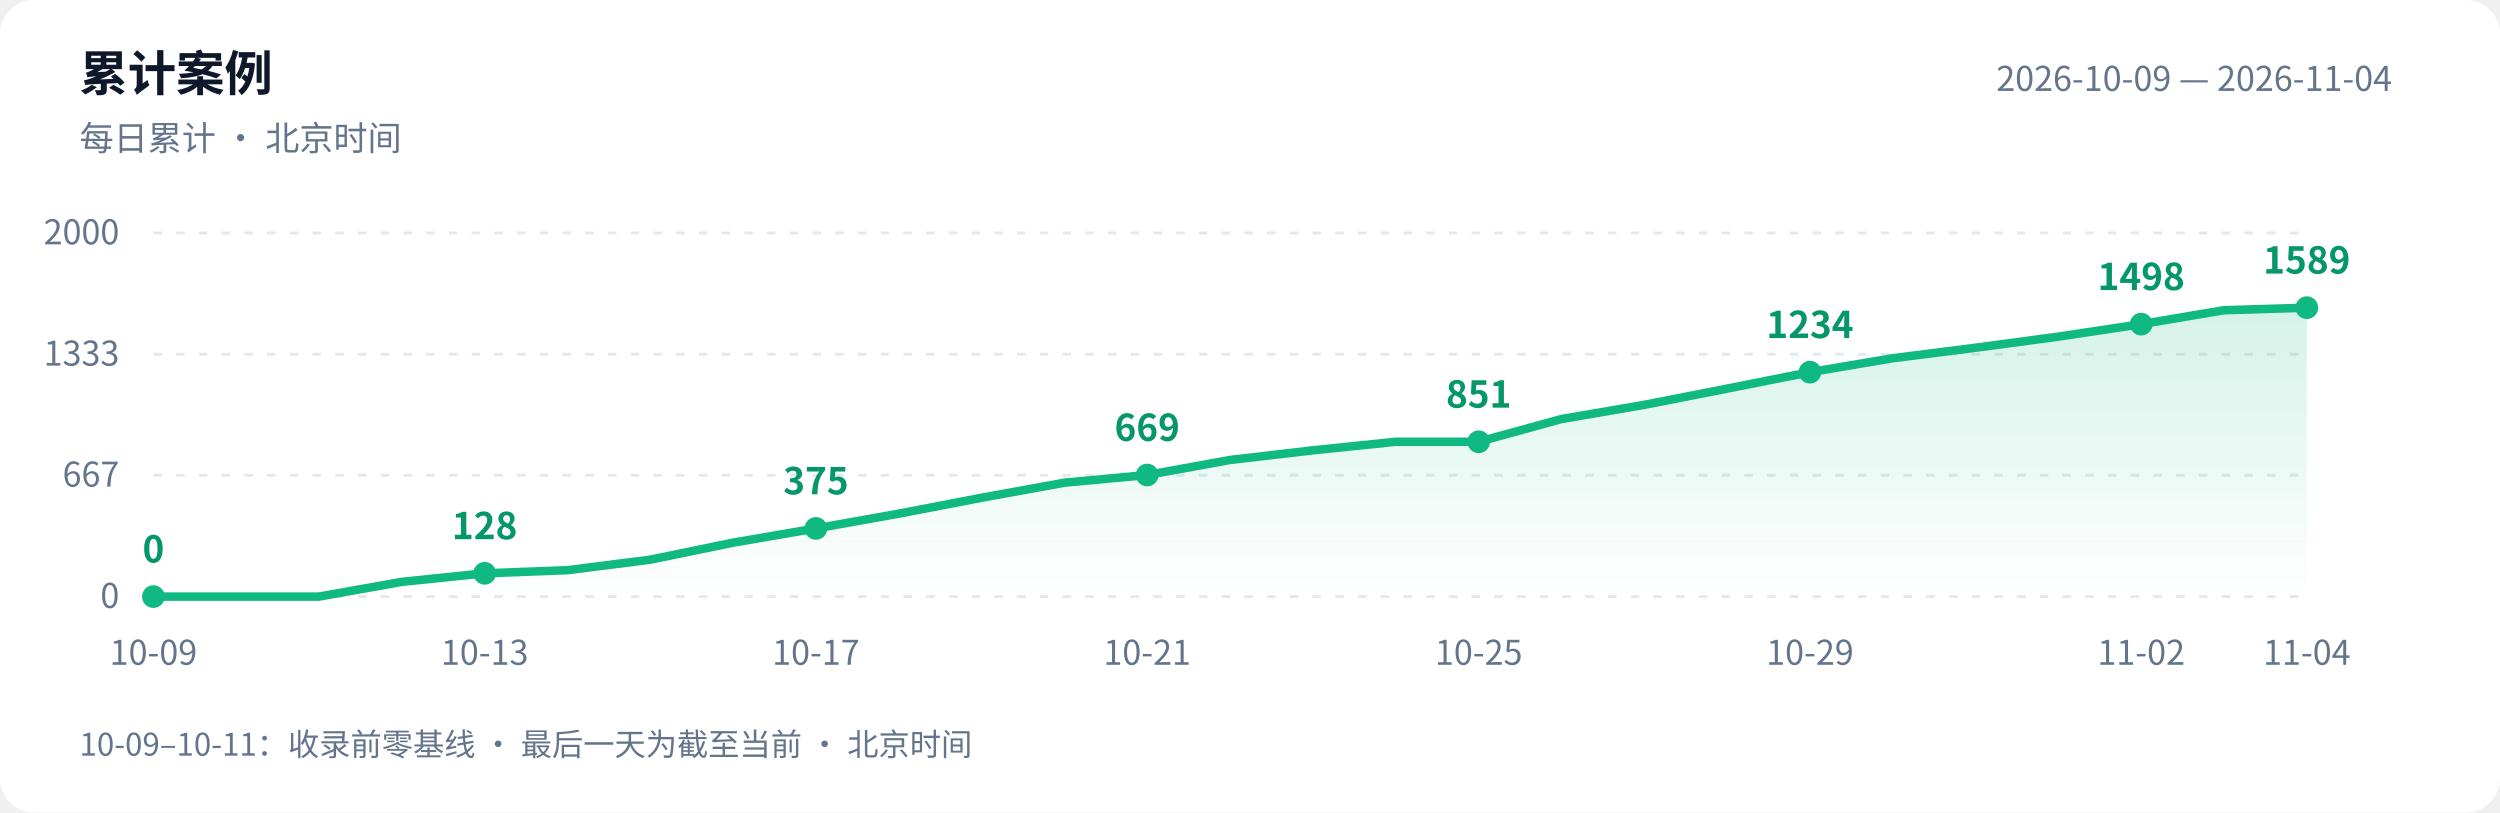
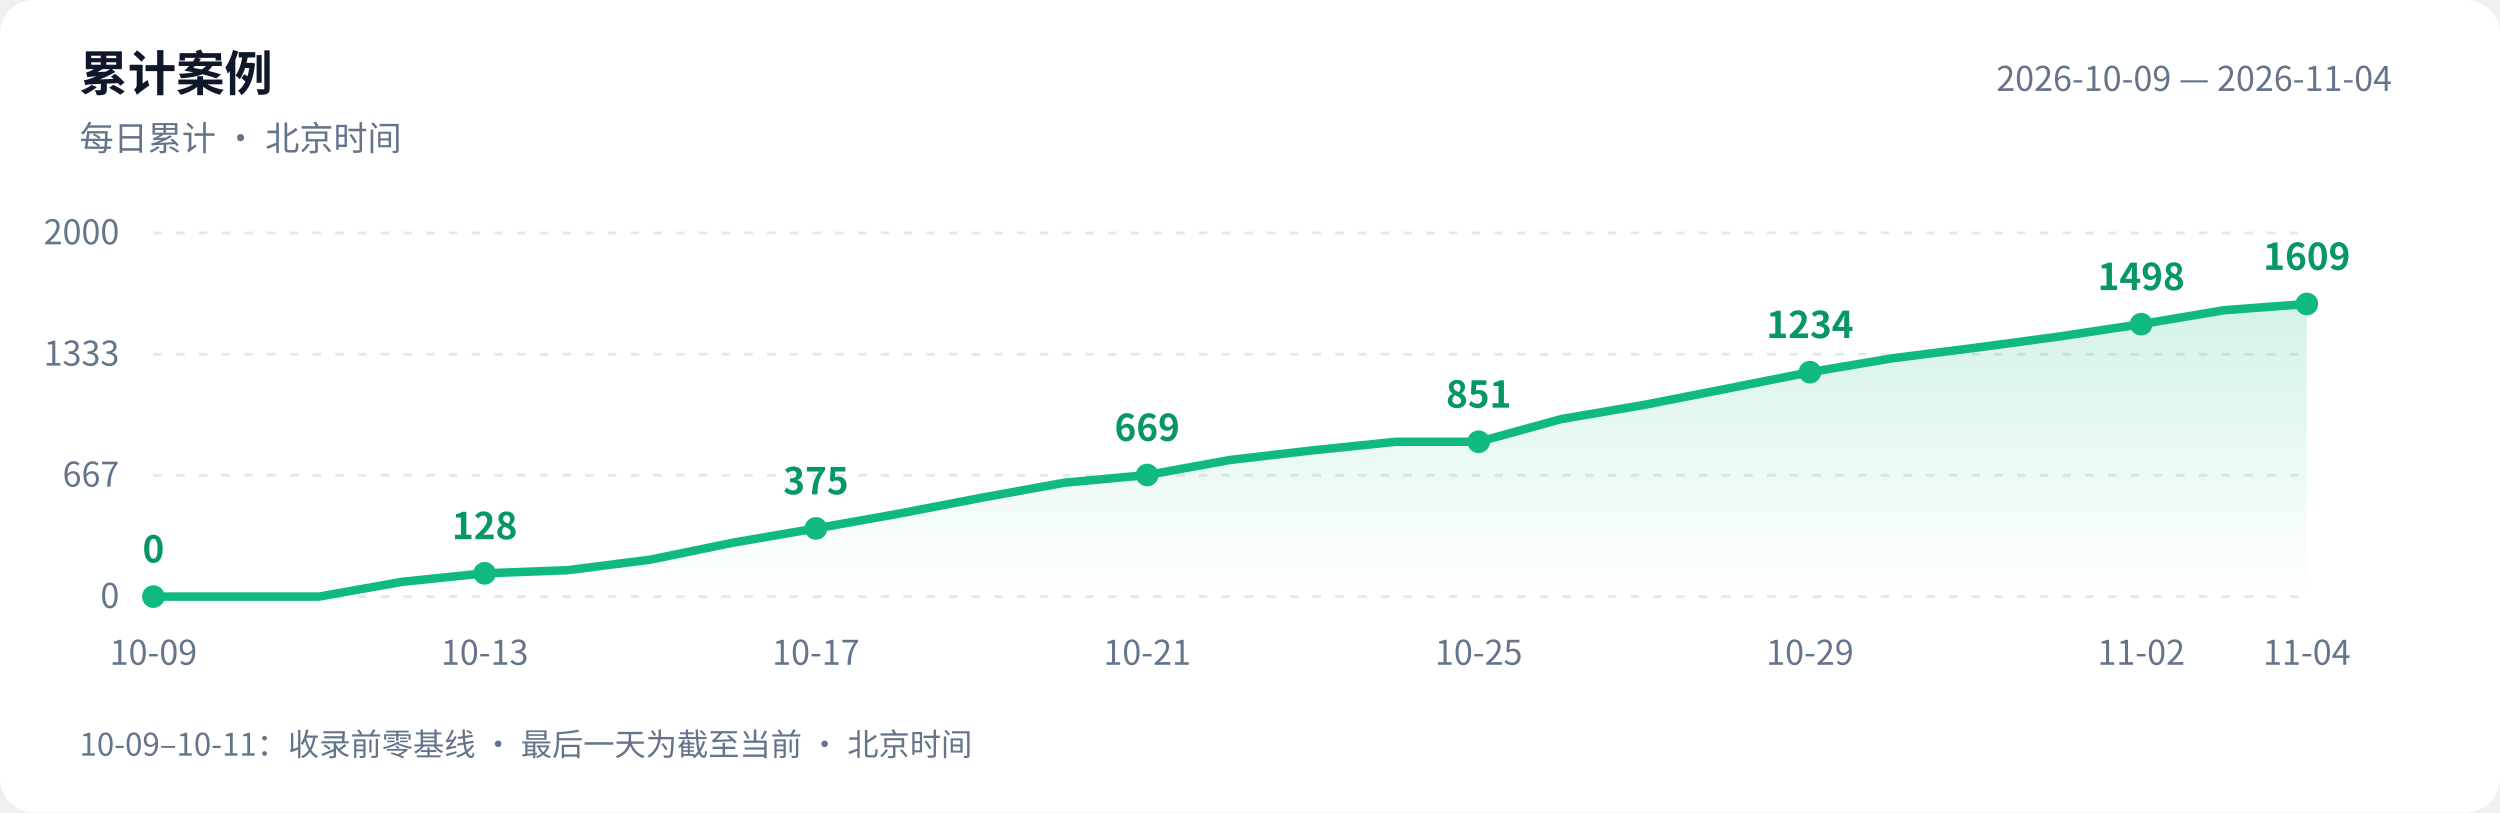
<svg xmlns="http://www.w3.org/2000/svg" width="880" height="286" viewBox="0 0 880 286" role="img" aria-labelledby="title desc">
  <defs>
    <linearGradient id="area" x1="0" y1="0" x2="0" y2="1">
      <stop offset="0" stop-color="#10b981" stop-opacity=".18" />
      <stop offset="1" stop-color="#10b981" stop-opacity="0" />
    </linearGradient>
  </defs>
  <style>text{font-family:-apple-system,BlinkMacSystemFont,"PingFang SC","Microsoft YaHei","WenQuanYi Zen Hei","Segoe UI","Noto Sans CJK SC",sans-serif;fill:#64748b;font-size:12px}.bg{fill:#fff}.heading{fill:#0f172a;font-size:17px;font-weight:600}.grid{stroke:#e2e8f0;stroke-dasharray:3 5}.value{fill:#059669;font-size:13px;font-weight:600}@media(prefers-color-scheme:dark){.bg{fill:#0d1117}text{fill:#8b949e}.heading{fill:#e6edf3}.grid{stroke:#30363d}.value{fill:#34d399}}</style>
  <rect class="bg" width="880" height="286" rx="12" />
  <text class="heading" x="28" y="32">累计案例</text>
  <text x="28" y="53">每日累计 · 北京时间</text>
  <text x="842" y="32" text-anchor="end">2026-10-09 — 2026-11-04</text>
  <path class="grid" d="M 54 210.0 H 812" />
  <text x="42" y="214.0" text-anchor="end">0</text>
  <path class="grid" d="M 54 167.3 H 812" />
  <text x="42" y="171.3" text-anchor="end">667</text>
  <path class="grid" d="M 54 124.7 H 812" />
  <text x="42" y="128.7" text-anchor="end">1333</text>
  <path class="grid" d="M 54 82.0 H 812" />
  <text x="42" y="86.0" text-anchor="end">2000</text>
-   <path d="M 54 210 L 54.0 210.0 L 83.2 210.0 L 112.3 210.0 L 141.5 204.8 L 170.6 201.8 L 199.8 200.7 L 228.9 197.0 L 258.1 191.0 L 287.2 186.0 L 316.4 180.8 L 345.5 175.2 L 374.7 169.9 L 403.8 167.2 L 433.0 161.9 L 462.2 158.5 L 491.3 155.5 L 520.5 155.5 L 549.6 147.5 L 578.8 142.5 L 607.9 136.8 L 637.1 131.0 L 666.2 126.1 L 695.4 122.4 L 724.5 118.5 L 753.7 114.1 L 782.8 109.2 L 812.0 108.3 L 812.0 210 Z" fill="url(#area)" />
-   <polyline points="54.0,210.0 83.2,210.0 112.3,210.0 141.5,204.8 170.6,201.8 199.8,200.7 228.9,197.0 258.1,191.0 287.2,186.0 316.4,180.8 345.5,175.2 374.7,169.9 403.8,167.2 433.0,161.9 462.2,158.5 491.3,155.5 520.5,155.5 549.6,147.5 578.8,142.5 607.9,136.8 637.1,131.0 666.2,126.1 695.4,122.4 724.5,118.5 753.7,114.1 782.8,109.2 812.0,108.3" fill="none" stroke="#10b981" stroke-width="3" stroke-linejoin="round" stroke-linecap="round" />
+   <path d="M 54 210 L 54.0 210.0 L 83.2 210.0 L 112.3 210.0 L 141.5 204.8 L 170.6 201.8 L 199.8 200.7 L 228.9 197.0 L 258.1 191.0 L 287.2 186.0 L 316.4 180.8 L 345.5 175.2 L 374.7 169.9 L 403.8 167.2 L 433.0 161.9 L 462.2 158.5 L 491.3 155.5 L 520.5 155.5 L 549.6 147.5 L 578.8 142.5 L 607.9 136.8 L 637.1 131.0 L 666.2 126.1 L 695.4 122.4 L 724.5 118.5 L 753.7 114.1 L 782.8 109.2 L 812.0 107.0 L 812.0 210 Z" fill="url(#area)" />
+   <polyline points="54.0,210.0 83.2,210.0 112.3,210.0 141.5,204.8 170.6,201.8 199.8,200.7 228.9,197.0 258.1,191.0 287.2,186.0 316.4,180.8 345.5,175.2 374.7,169.9 403.8,167.2 433.0,161.9 462.2,158.5 491.3,155.5 520.5,155.5 549.6,147.5 578.8,142.5 607.9,136.8 637.1,131.0 666.2,126.1 695.4,122.4 724.5,118.5 753.7,114.1 782.8,109.2 812.0,107.0" fill="none" stroke="#10b981" stroke-width="3" stroke-linejoin="round" stroke-linecap="round" />
  <circle cx="54.0" cy="210.0" r="4" fill="#10b981" />
  <text class="value" x="54.0" y="198.0" text-anchor="middle">0</text>
  <text x="54.0" y="234" text-anchor="middle">10-09</text>
  <circle cx="170.6" cy="201.8" r="4" fill="#10b981" />
  <text class="value" x="170.6" y="189.8" text-anchor="middle">128</text>
  <text x="170.6" y="234" text-anchor="middle">10-13</text>
  <circle cx="287.2" cy="186.0" r="4" fill="#10b981" />
  <text class="value" x="287.2" y="174.0" text-anchor="middle">375</text>
  <text x="287.2" y="234" text-anchor="middle">10-17</text>
  <circle cx="403.8" cy="167.2" r="4" fill="#10b981" />
  <text class="value" x="403.8" y="155.2" text-anchor="middle">669</text>
  <text x="403.8" y="234" text-anchor="middle">10-21</text>
  <circle cx="520.5" cy="155.5" r="4" fill="#10b981" />
  <text class="value" x="520.5" y="143.5" text-anchor="middle">851</text>
  <text x="520.5" y="234" text-anchor="middle">10-25</text>
  <circle cx="637.1" cy="131.0" r="4" fill="#10b981" />
  <text class="value" x="637.1" y="119.0" text-anchor="middle">1234</text>
  <text x="637.1" y="234" text-anchor="middle">10-29</text>
  <circle cx="753.7" cy="114.1" r="4" fill="#10b981" />
  <text class="value" x="753.7" y="102.1" text-anchor="middle">1498</text>
  <text x="753.7" y="234" text-anchor="middle">11-02</text>
-   <circle cx="812.0" cy="108.3" r="4" fill="#10b981" />
-   <text class="value" x="812.0" y="96.3" text-anchor="middle">1589</text>
+   <circle cx="812.0" cy="107.0" r="4" fill="#10b981" />
+   <text class="value" x="812.0" y="95.0" text-anchor="middle">1609</text>
  <text x="812.0" y="234" text-anchor="middle">11-04</text>
  <text x="28" y="266" style="font-size:11px">10-09–10-11：收录前零基线 · 最后一天为截至当前 · 北京时间</text>
</svg>
